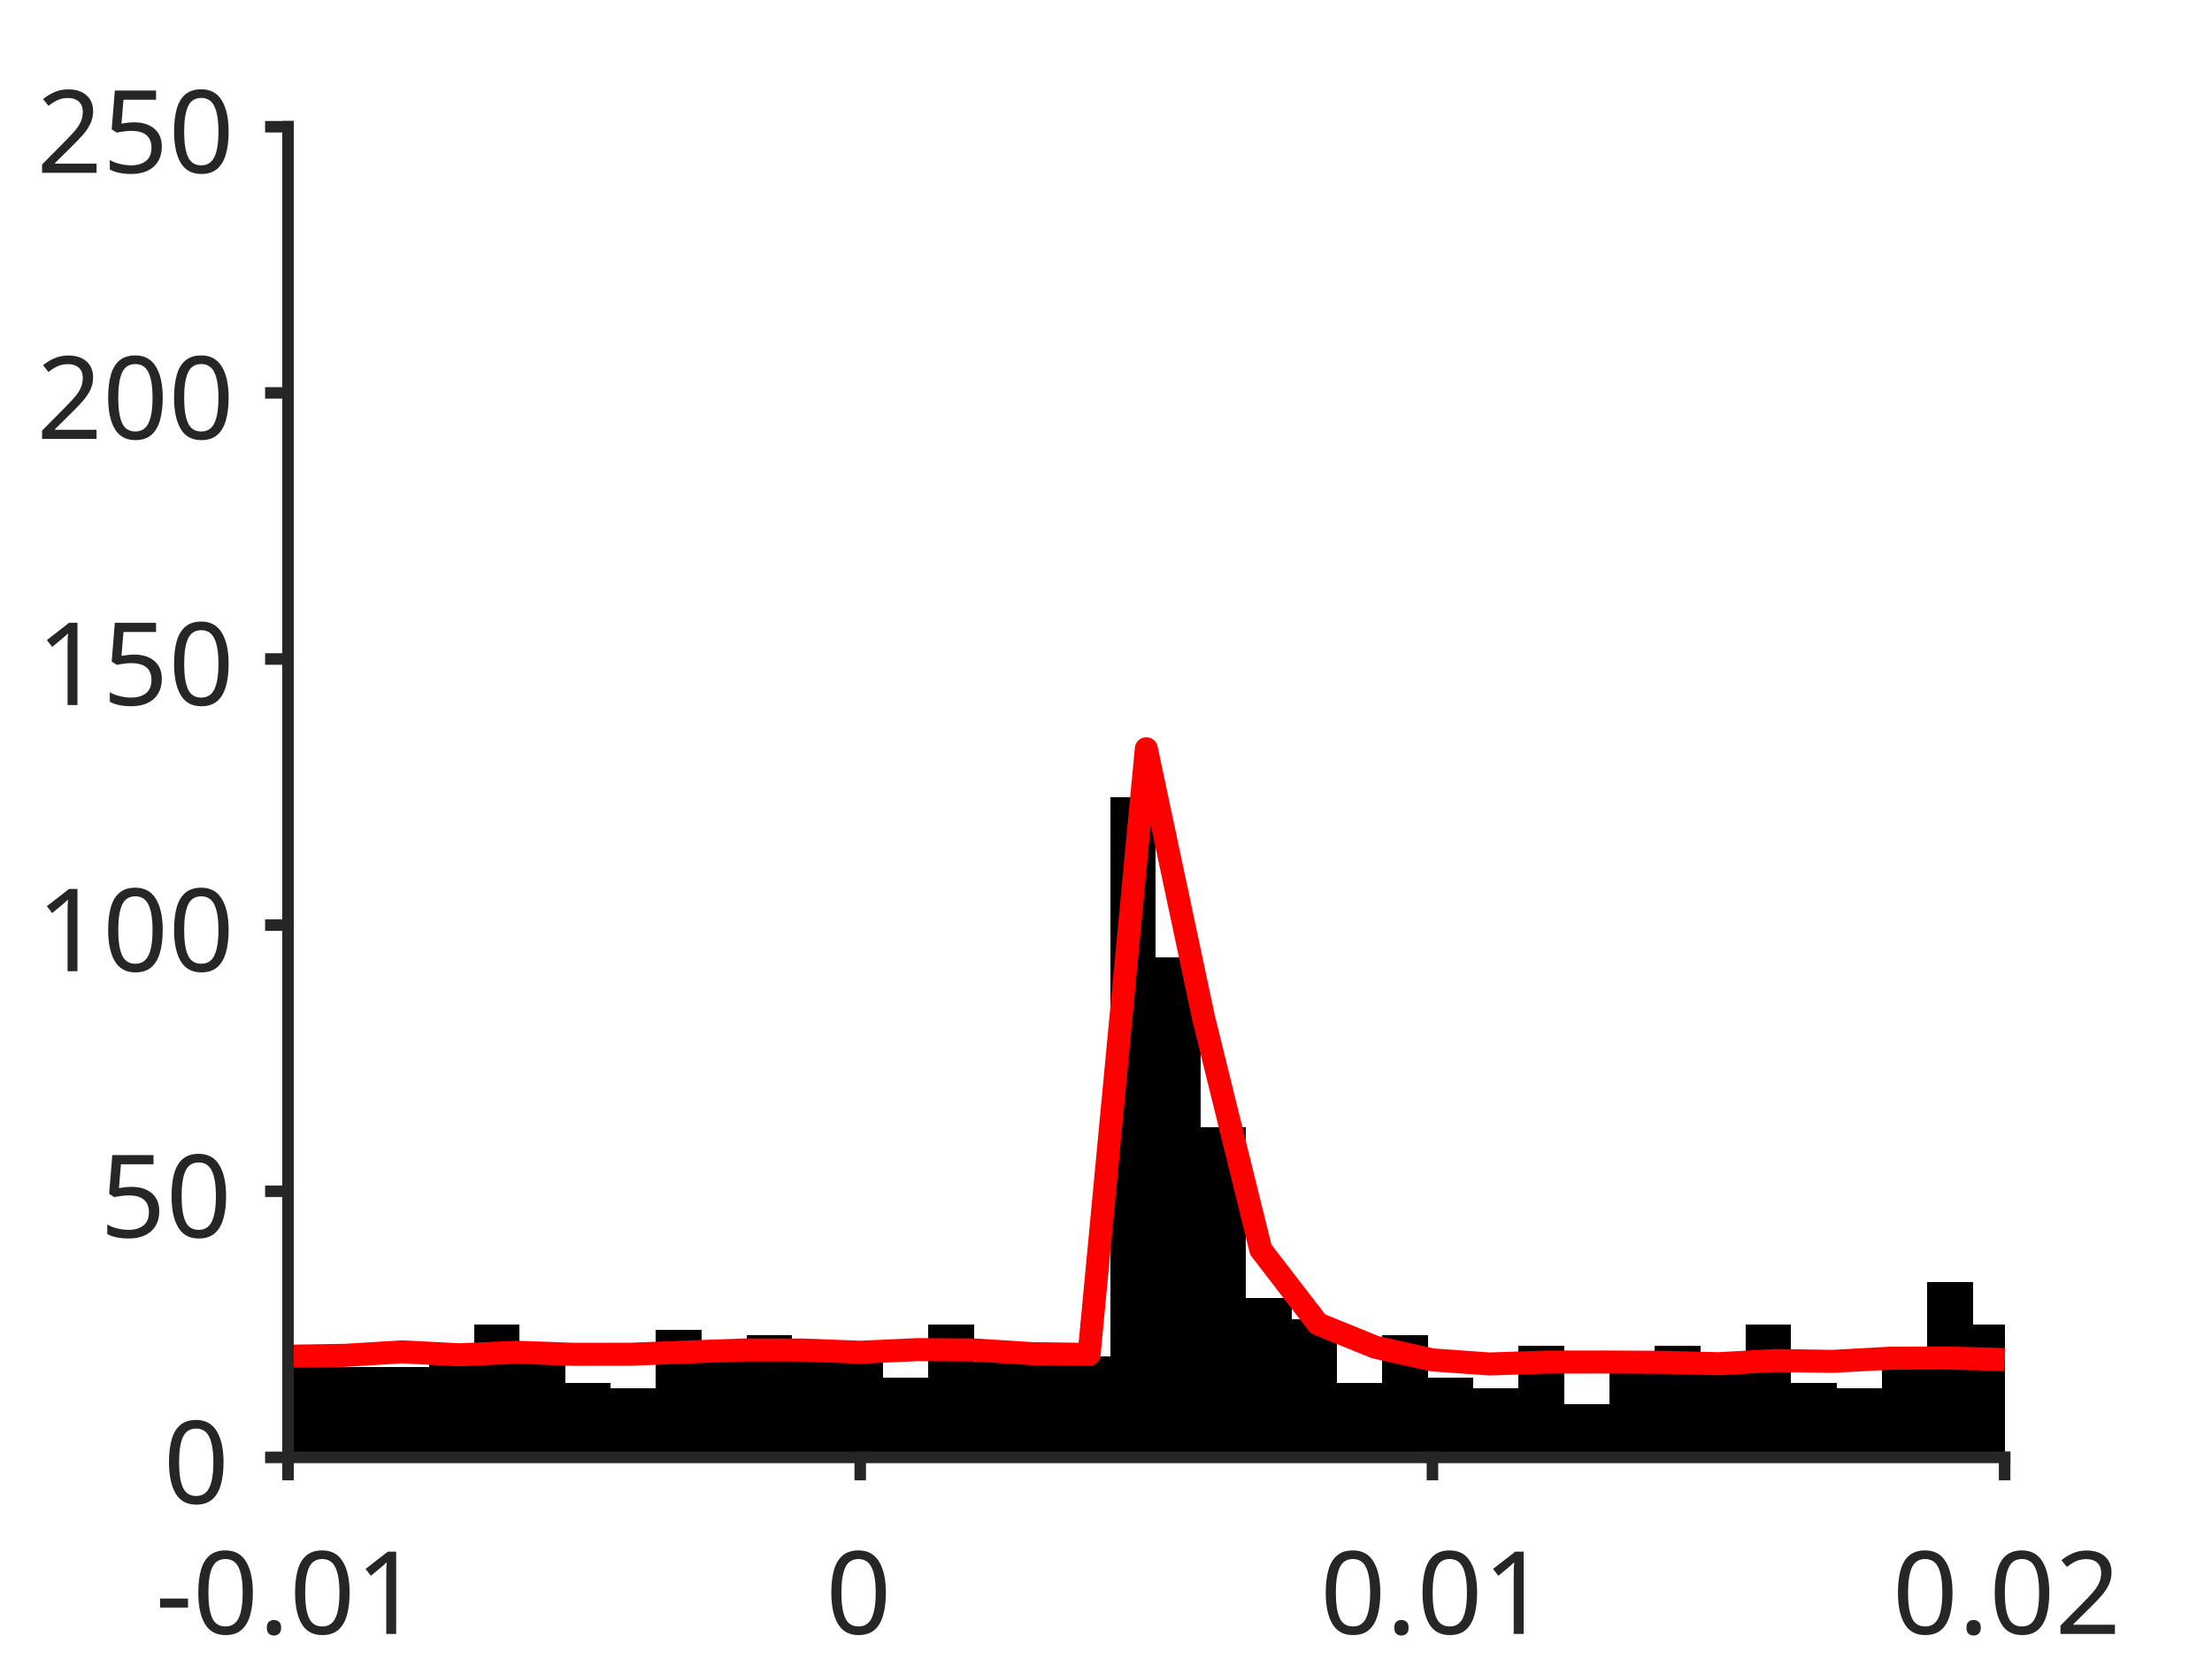
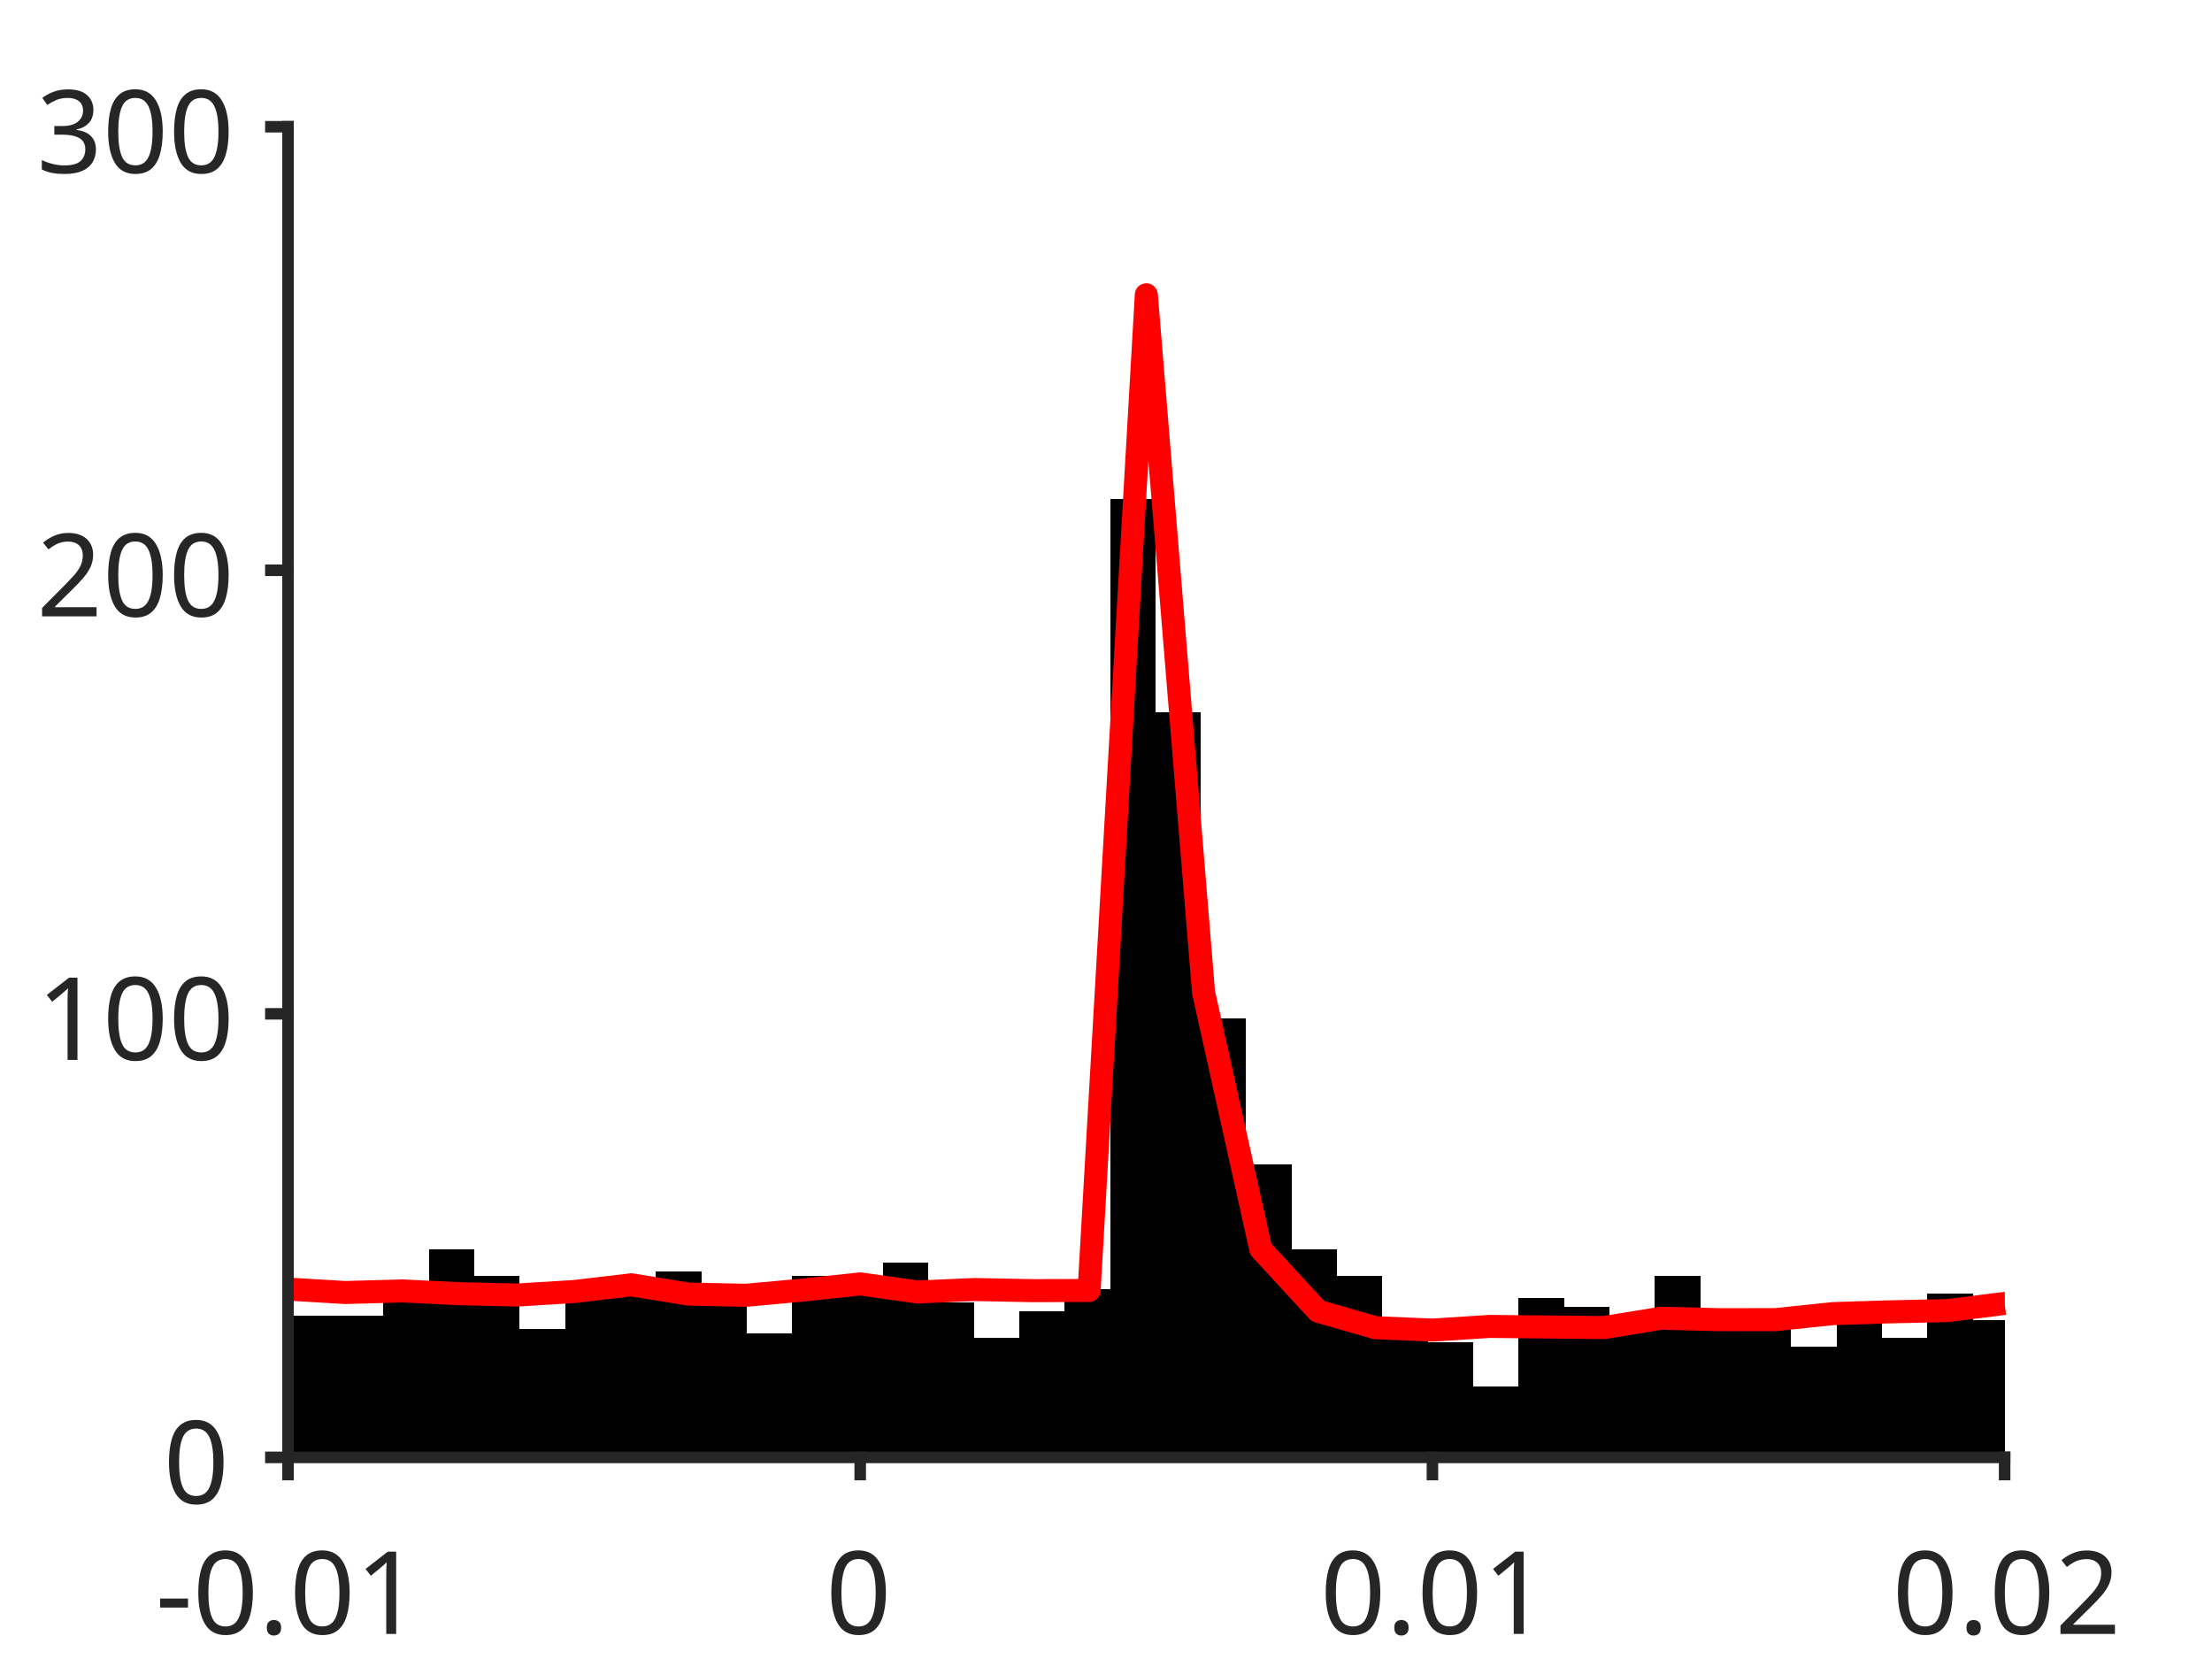
<svg xmlns="http://www.w3.org/2000/svg" style="fill-opacity:1; color-rendering:auto; color-interpolation:auto; text-rendering:auto; stroke:black; stroke-linecap:square; stroke-miterlimit:10; shape-rendering:auto; stroke-opacity:1; fill:black; stroke-dasharray:none; font-weight:normal; stroke-width:1; font-family:'Dialog'; font-style:normal; stroke-linejoin:miter; font-size:12px; stroke-dashoffset:0; image-rendering:auto;" width="384" height="288">
  <defs id="genericDefs" />
  <g>
    <defs id="defs1">
      <clipPath clipPathUnits="userSpaceOnUse" id="clipPath1">
        <path d="M0 0 L384 0 L384 288 L0 288 L0 0 Z" />
      </clipPath>
      <font horiz-adv-x="75.0" id="font1">
        <font-face ascent="100.537" descent="21.973" units-per-em="100" style="font-style:normal; font-family:SansSerif; font-weight:normal;" />
        <missing-glyph horiz-adv-x="75.0" d="M12.5 0 L12.5 62.5 L62.5 62.5 L62.5 0 L12.5 0 ZM14.062 1.562 L60.938 1.562 L60.938 60.938 L14.062 60.938 L14.062 1.562 Z" />
        <glyph unicode="1" horiz-adv-x="55.615" d="M37.25 0 L28.469 0 L28.469 56 Q25.297 52.984 20.141 49.953 Q14.984 46.922 10.891 45.406 L10.891 53.906 Q18.266 57.375 23.781 62.305 Q29.297 67.234 31.594 71.875 L37.25 71.875 L37.25 0 Z" />
        <glyph unicode="." horiz-adv-x="27.783" d="M9.078 0 L9.078 10.016 L19.094 10.016 L19.094 0 L9.078 0 Z" />
        <glyph unicode="0" horiz-adv-x="55.615" d="M4.156 35.297 Q4.156 48 6.766 55.742 Q9.375 63.484 14.523 67.68 Q19.672 71.875 27.484 71.875 Q33.25 71.875 37.594 69.555 Q41.938 67.234 44.773 62.867 Q47.609 58.5 49.219 52.227 Q50.828 45.953 50.828 35.297 Q50.828 22.703 48.242 14.969 Q45.656 7.234 40.508 3.008 Q35.359 -1.219 27.484 -1.219 Q17.141 -1.219 11.234 6.203 Q4.156 15.141 4.156 35.297 ZM13.188 35.297 Q13.188 17.672 17.312 11.836 Q21.438 6 27.484 6 Q33.547 6 37.672 11.859 Q41.797 17.719 41.797 35.297 Q41.797 52.984 37.672 58.789 Q33.547 64.594 27.391 64.594 Q21.344 64.594 17.719 59.469 Q13.188 52.938 13.188 35.297 Z" />
        <glyph unicode="-" horiz-adv-x="33.301" d="M3.172 21.484 L3.172 30.328 L30.172 30.328 L30.172 21.484 L3.172 21.484 Z" />
        <glyph unicode="2" horiz-adv-x="55.615" d="M50.344 8.453 L50.344 0 L3.031 0 Q2.938 3.172 4.047 6.109 Q5.859 10.938 9.836 15.625 Q13.812 20.312 21.344 26.469 Q33.016 36.031 37.117 41.625 Q41.219 47.219 41.219 52.203 Q41.219 57.422 37.477 61.008 Q33.734 64.594 27.734 64.594 Q21.391 64.594 17.578 60.789 Q13.766 56.984 13.719 50.25 L4.688 51.172 Q5.609 61.281 11.664 66.578 Q17.719 71.875 27.938 71.875 Q38.234 71.875 44.242 66.164 Q50.25 60.453 50.25 52 Q50.25 47.703 48.492 43.555 Q46.734 39.406 42.656 34.812 Q38.578 30.219 29.109 22.219 Q21.188 15.578 18.945 13.211 Q16.703 10.844 15.234 8.453 L50.344 8.453 Z" />
-         <glyph unicode="5" horiz-adv-x="55.615" d="M4.156 18.75 L13.375 19.531 Q14.406 12.797 18.141 9.398 Q21.875 6 27.156 6 Q33.5 6 37.891 10.789 Q42.281 15.578 42.281 23.484 Q42.281 31 38.062 35.352 Q33.844 39.703 27 39.703 Q22.75 39.703 19.336 37.773 Q15.922 35.844 13.969 32.766 L5.719 33.844 L12.641 70.609 L48.25 70.609 L48.25 62.203 L19.672 62.203 L15.828 42.969 Q22.266 47.469 29.344 47.469 Q38.719 47.469 45.164 40.969 Q51.609 34.469 51.609 24.266 Q51.609 14.547 45.953 7.469 Q39.062 -1.219 27.156 -1.219 Q17.391 -1.219 11.211 4.25 Q5.031 9.719 4.156 18.75 Z" />
+         <glyph unicode="3" horiz-adv-x="55.615" d="M4.203 18.891 L12.984 20.062 Q14.5 12.594 18.141 9.297 Q21.781 6 27 6 Q33.203 6 37.477 10.297 Q41.75 14.594 41.75 20.953 Q41.75 27 37.797 30.93 Q33.844 34.859 27.734 34.859 Q25.25 34.859 21.531 33.891 L22.516 41.609 Q23.391 41.5 23.922 41.5 Q29.547 41.5 34.039 44.43 Q38.531 47.359 38.531 53.469 Q38.531 58.297 35.258 61.477 Q31.984 64.656 26.812 64.656 Q21.688 64.656 18.266 61.43 Q14.844 58.203 13.875 51.766 L5.078 53.328 Q6.688 62.156 12.398 67.016 Q18.109 71.875 26.609 71.875 Q32.469 71.875 37.398 69.359 Q42.328 66.844 44.945 62.5 Q47.562 58.156 47.562 53.266 Q47.562 48.641 45.07 44.828 Q42.578 41.016 37.703 38.766 Q44.047 37.312 47.562 32.695 Q51.078 28.078 51.078 21.141 Q51.078 11.766 44.242 5.25 Q37.406 -1.266 26.953 -1.266 Q17.531 -1.266 11.305 4.352 Q5.078 9.969 4.203 18.891 Z" />
      </font>
    </defs>
    <g style="fill:white; stroke:white;">
      <rect x="0" y="0" width="384" style="clip-path:url(#clipPath1); stroke:none;" height="288" />
    </g>
    <g style="fill:white; text-rendering:optimizeSpeed; color-rendering:optimizeSpeed; image-rendering:optimizeSpeed; shape-rendering:crispEdges; stroke:white; color-interpolation:sRGB;">
      <rect x="0" width="384" height="288" y="0" style="stroke:none;" />
      <path style="stroke:none;" d="M50 253 L348 253 L348 22 L50 22 Z" />
    </g>
    <g style="stroke-linecap:butt; fill:rgb(38,38,38); text-rendering:geometricPrecision; image-rendering:optimizeQuality; color-rendering:optimizeQuality; stroke-linejoin:round; stroke:rgb(38,38,38); color-interpolation:linearRGB; stroke-width:0.667;">
      <line y2="253" style="fill:none;" x1="50" x2="348" y1="253" />
    </g>
    <g style="text-rendering:optimizeSpeed; shape-rendering:crispEdges; color-interpolation:sRGB; color-rendering:optimizeSpeed; image-rendering:optimizeSpeed;">
-       <path style="stroke:none;" d="M50.788 253 L50.788 234.52 L49.965 234.52 L49.965 253 ZM58.672 253 L58.672 233.596 L50.788 233.596 L50.788 253 ZM66.555 237.292 L58.672 237.292 L58.672 253 L66.555 253 L74.439 253 L74.439 237.292 ZM82.323 253 L82.323 235.444 L74.439 235.444 L74.439 253 ZM90.206 253 L90.206 229.9 L82.323 229.9 L82.323 253 ZM98.09 253 L98.09 235.444 L90.206 235.444 L90.206 253 ZM105.974 253 L105.974 240.064 L98.09 240.064 L98.09 253 ZM113.857 253 L113.857 240.988 L105.974 240.988 L105.974 253 ZM121.741 253 L121.741 230.824 L113.857 230.824 L113.857 253 ZM129.624 253 L129.624 234.52 L121.741 234.52 L121.741 253 ZM137.508 253 L137.508 231.748 L129.624 231.748 L129.624 253 ZM145.392 253 L145.392 235.444 L137.508 235.444 L137.508 253 ZM153.275 253 L153.275 236.368 L145.392 236.368 L145.392 253 ZM161.159 253 L161.159 239.14 L153.275 239.14 L153.275 253 ZM169.042 253 L169.042 229.9 L161.159 229.9 L161.159 253 ZM176.926 253 L176.926 236.368 L169.042 236.368 L169.042 253 ZM184.81 235.444 L176.926 235.444 L176.926 253 L184.81 253 L192.693 253 L192.693 235.444 ZM200.577 253 L200.577 138.424 L192.693 138.424 L192.693 253 ZM208.46 253 L208.46 166.144 L200.577 166.144 L200.577 253 ZM216.344 253 L216.344 195.712 L208.46 195.712 L208.46 253 ZM224.227 253 L224.227 225.28 L216.344 225.28 L216.344 253 ZM232.111 253 L232.111 228.976 L224.227 228.976 L224.227 253 ZM239.995 253 L239.995 240.064 L232.111 240.064 L232.111 253 ZM247.878 253 L247.878 231.748 L239.995 231.748 L239.995 253 ZM255.762 253 L255.762 239.14 L247.878 239.14 L247.878 253 ZM263.646 253 L263.646 240.988 L255.762 240.988 L255.762 253 ZM271.529 253 L271.529 233.596 L263.646 233.596 L263.646 253 ZM279.413 253 L279.413 243.76 L271.529 243.76 L271.529 253 ZM287.296 253 L287.296 238.216 L279.413 238.216 L279.413 253 ZM295.18 253 L295.18 233.596 L287.296 233.596 L287.296 253 ZM303.063 253 L303.063 236.368 L295.18 236.368 L295.18 253 ZM310.947 253 L310.947 229.9 L303.063 229.9 L303.063 253 ZM318.831 253 L318.831 240.064 L310.947 240.064 L310.947 253 ZM326.714 253 L326.714 240.988 L318.831 240.988 L318.831 253 ZM334.598 253 L334.598 234.52 L326.714 234.52 L326.714 253 ZM342.481 253 L342.481 222.508 L334.598 222.508 L334.598 253 ZM348.036 229.9 L342.481 229.9 L342.481 253 L348.036 253 Z" />
+       <path style="stroke:none;" d="M50.788 253 L50.788 219.89 L49.965 219.89 L49.965 253 ZM58.672 228.36 L50.788 228.36 L50.788 253 L58.672 253 L66.555 253 L66.555 228.36 ZM74.439 253 L74.439 226.05 L66.555 226.05 L66.555 253 ZM82.323 253 L82.323 216.81 L74.439 216.81 L74.439 253 ZM90.206 253 L90.206 221.43 L82.323 221.43 L82.323 253 ZM98.09 253 L98.09 230.67 L90.206 230.67 L90.206 253 ZM105.974 253 L105.974 222.97 L98.09 222.97 L98.09 253 ZM113.857 253 L113.857 224.51 L105.974 224.51 L105.974 253 ZM121.741 253 L121.741 220.66 L113.857 220.66 L113.857 253 ZM129.624 253 L129.624 225.28 L121.741 225.28 L121.741 253 ZM137.508 253 L137.508 231.44 L129.624 231.44 L129.624 253 ZM145.392 253 L145.392 221.43 L137.508 221.43 L137.508 253 ZM153.275 253 L153.275 224.51 L145.392 224.51 L145.392 253 ZM161.159 253 L161.159 219.12 L153.275 219.12 L153.275 253 ZM169.042 253 L169.042 226.05 L161.159 226.05 L161.159 253 ZM176.926 253 L176.926 232.21 L169.042 232.21 L169.042 253 ZM184.81 253 L184.81 227.59 L176.926 227.59 L176.926 253 ZM192.693 253 L192.693 223.74 L184.81 223.74 L184.81 253 ZM200.577 253 L200.577 86.68 L192.693 86.68 L192.693 253 ZM208.46 253 L208.46 123.64 L200.577 123.64 L200.577 253 ZM216.344 253 L216.344 176.77 L208.46 176.77 L208.46 253 ZM224.227 253 L224.227 202.18 L216.344 202.18 L216.344 253 ZM232.111 253 L232.111 216.81 L224.227 216.81 L224.227 253 ZM239.995 253 L239.995 221.43 L232.111 221.43 L232.111 253 ZM247.878 253 L247.878 229.13 L239.995 229.13 L239.995 253 ZM255.762 253 L255.762 232.98 L247.878 232.98 L247.878 253 ZM263.646 253 L263.646 240.68 L255.762 240.68 L255.762 253 ZM271.529 253 L271.529 225.28 L263.646 225.28 L263.646 253 ZM279.413 253 L279.413 226.82 L271.529 226.82 L271.529 253 ZM287.296 253 L287.296 230.67 L279.413 230.67 L279.413 253 ZM295.18 253 L295.18 221.43 L287.296 221.43 L287.296 253 ZM303.063 253 L303.063 229.9 L295.18 229.9 L295.18 253 ZM310.947 253 L310.947 227.59 L303.063 227.59 L303.063 253 ZM318.831 253 L318.831 233.75 L310.947 233.75 L310.947 253 ZM326.714 253 L326.714 229.13 L318.831 229.13 L318.831 253 ZM334.598 253 L334.598 232.21 L326.714 232.21 L326.714 253 ZM342.481 253 L342.481 224.51 L334.598 224.51 L334.598 253 ZM348.036 229.13 L342.481 229.13 L342.481 253 L348.036 253 Z" />
    </g>
    <g style="stroke-linecap:butt; fill:red; text-rendering:geometricPrecision; image-rendering:optimizeQuality; color-rendering:optimizeQuality; stroke-linejoin:round; stroke:red; color-interpolation:linearRGB; stroke-width:4;">
-       <path d="M348.036 236.011 L348 236.01 L338.067 235.75 L328.133 235.781 L318.2 236.329 L308.267 236.186 L298.333 236.74 L288.4 236.493 L278.467 236.439 L268.533 236.456 L258.6 236.786 L248.667 236.077 L238.733 233.865 L228.8 229.827 L218.867 216.929 L208.933 176.681 L199 129.988 L189.067 235.122 L179.133 234.988 L169.2 234.353 L159.267 234.289 L149.333 234.752 L139.4 234.367 L129.467 234.348 L119.533 234.698 L109.6 235.092 L99.667 235.108 L89.733 234.747 L79.8 235.192 L69.867 234.679 L59.933 235.282 L50 235.44 L49.965 235.441" style="fill:none; fill-rule:evenodd;" />
+       <path d="M348.036 226.273 L348 226.273 L338.067 227.518 L328.133 227.73 L318.2 228.042 L308.267 229.084 L298.333 229.091 L288.4 228.842 L278.467 230.463 L268.533 230.364 L258.6 230.265 L248.667 230.902 L238.733 230.481 L228.8 227.616 L218.867 216.839 L208.933 172.263 L199 51.178 L189.067 224.029 L179.133 224.054 L169.2 223.859 L159.267 224.289 L149.333 222.883 L139.4 223.954 L129.467 224.863 L119.533 224.654 L109.6 223.043 L99.667 224.211 L89.733 224.816 L79.8 224.584 L69.867 224.104 L59.933 224.378 L50 223.786 L49.965 223.784" style="fill:none; fill-rule:evenodd;" />
    </g>
    <g style="fill:rgb(38,38,38); text-rendering:geometricPrecision; image-rendering:optimizeQuality; color-rendering:optimizeQuality; stroke-linejoin:round; stroke:rgb(38,38,38); color-interpolation:linearRGB; stroke-width:2;">
      <line y2="253" style="fill:none;" x1="50" x2="348" y1="253" />
      <line y2="255.98" style="fill:none;" x1="50" x2="50" y1="253" />
      <line y2="255.98" style="fill:none;" x1="149.333" x2="149.333" y1="253" />
      <line y2="255.98" style="fill:none;" x1="248.667" x2="248.667" y1="253" />
      <line y2="255.98" style="fill:none;" x1="348" x2="348" y1="253" />
    </g>
    <g transform="translate(50,262.6467)" style="font-size:20px; fill:rgb(38,38,38); text-rendering:geometricPrecision; image-rendering:optimizeQuality; color-rendering:optimizeQuality; font-family:'SansSerif'; stroke:rgb(38,38,38); color-interpolation:linearRGB;">
      <text x="-23" xml:space="preserve" y="21" style="stroke:none;">-0.01</text>
    </g>
    <g transform="translate(149.3333,262.6467)" style="font-size:20px; fill:rgb(38,38,38); text-rendering:geometricPrecision; image-rendering:optimizeQuality; color-rendering:optimizeQuality; font-family:'SansSerif'; stroke:rgb(38,38,38); color-interpolation:linearRGB;">
      <text x="-6" xml:space="preserve" y="21" style="stroke:none;">0</text>
    </g>
    <g transform="translate(248.6667,262.6467)" style="font-size:20px; fill:rgb(38,38,38); text-rendering:geometricPrecision; image-rendering:optimizeQuality; color-rendering:optimizeQuality; font-family:'SansSerif'; stroke:rgb(38,38,38); color-interpolation:linearRGB;">
      <text x="-19.5" xml:space="preserve" y="21" style="stroke:none;">0.01</text>
    </g>
    <g transform="translate(348,262.6467)" style="font-size:20px; fill:rgb(38,38,38); text-rendering:geometricPrecision; image-rendering:optimizeQuality; color-rendering:optimizeQuality; font-family:'SansSerif'; stroke:rgb(38,38,38); color-interpolation:linearRGB;">
      <text x="-19.5" xml:space="preserve" y="21" style="stroke:none;">0.02</text>
    </g>
    <g style="fill:rgb(38,38,38); text-rendering:geometricPrecision; image-rendering:optimizeQuality; color-rendering:optimizeQuality; stroke-linejoin:round; stroke:rgb(38,38,38); color-interpolation:linearRGB; stroke-width:2;">
      <line y2="22" style="fill:none;" x1="50" x2="50" y1="253" />
      <line y2="253" style="fill:none;" x1="50" x2="47.02" y1="253" />
-       <line y2="206.8" style="fill:none;" x1="50" x2="47.02" y1="206.8" />
-       <line y2="160.6" style="fill:none;" x1="50" x2="47.02" y1="160.6" />
-       <line y2="114.4" style="fill:none;" x1="50" x2="47.02" y1="114.4" />
-       <line y2="68.2" style="fill:none;" x1="50" x2="47.02" y1="68.2" />
+       <line y2="176" style="fill:none;" x1="50" x2="47.02" y1="176" />
+       <line y2="99" style="fill:none;" x1="50" x2="47.02" y1="99" />
      <line y2="22" style="fill:none;" x1="50" x2="47.02" y1="22" />
    </g>
    <g transform="translate(40.3533,253)" style="font-size:20px; fill:rgb(38,38,38); text-rendering:geometricPrecision; image-rendering:optimizeQuality; color-rendering:optimizeQuality; font-family:'SansSerif'; stroke:rgb(38,38,38); color-interpolation:linearRGB;">
      <text x="-12" xml:space="preserve" y="8" style="stroke:none;">0</text>
    </g>
-     <g transform="translate(40.3533,206.8)" style="font-size:20px; fill:rgb(38,38,38); text-rendering:geometricPrecision; image-rendering:optimizeQuality; color-rendering:optimizeQuality; font-family:'SansSerif'; stroke:rgb(38,38,38); color-interpolation:linearRGB;">
-       <text x="-23" xml:space="preserve" y="8" style="stroke:none;">50</text>
-     </g>
-     <g transform="translate(40.3533,160.6)" style="font-size:20px; fill:rgb(38,38,38); text-rendering:geometricPrecision; image-rendering:optimizeQuality; color-rendering:optimizeQuality; font-family:'SansSerif'; stroke:rgb(38,38,38); color-interpolation:linearRGB;">
+     <g transform="translate(40.3533,176)" style="font-size:20px; fill:rgb(38,38,38); text-rendering:geometricPrecision; image-rendering:optimizeQuality; color-rendering:optimizeQuality; font-family:'SansSerif'; stroke:rgb(38,38,38); color-interpolation:linearRGB;">
      <text x="-34" xml:space="preserve" y="8" style="stroke:none;">100</text>
    </g>
-     <g transform="translate(40.3533,114.4)" style="font-size:20px; fill:rgb(38,38,38); text-rendering:geometricPrecision; image-rendering:optimizeQuality; color-rendering:optimizeQuality; font-family:'SansSerif'; stroke:rgb(38,38,38); color-interpolation:linearRGB;">
-       <text x="-34" xml:space="preserve" y="8" style="stroke:none;">150</text>
-     </g>
-     <g transform="translate(40.3533,68.2)" style="font-size:20px; fill:rgb(38,38,38); text-rendering:geometricPrecision; image-rendering:optimizeQuality; color-rendering:optimizeQuality; font-family:'SansSerif'; stroke:rgb(38,38,38); color-interpolation:linearRGB;">
+     <g transform="translate(40.3533,99)" style="font-size:20px; fill:rgb(38,38,38); text-rendering:geometricPrecision; image-rendering:optimizeQuality; color-rendering:optimizeQuality; font-family:'SansSerif'; stroke:rgb(38,38,38); color-interpolation:linearRGB;">
      <text x="-34" xml:space="preserve" y="8" style="stroke:none;">200</text>
    </g>
    <g transform="translate(40.3533,22)" style="font-size:20px; fill:rgb(38,38,38); text-rendering:geometricPrecision; image-rendering:optimizeQuality; color-rendering:optimizeQuality; font-family:'SansSerif'; stroke:rgb(38,38,38); color-interpolation:linearRGB;">
-       <text x="-34" xml:space="preserve" y="8" style="stroke:none;">250</text>
+       <text x="-34" xml:space="preserve" y="8" style="stroke:none;">300</text>
    </g>
  </g>
</svg>
